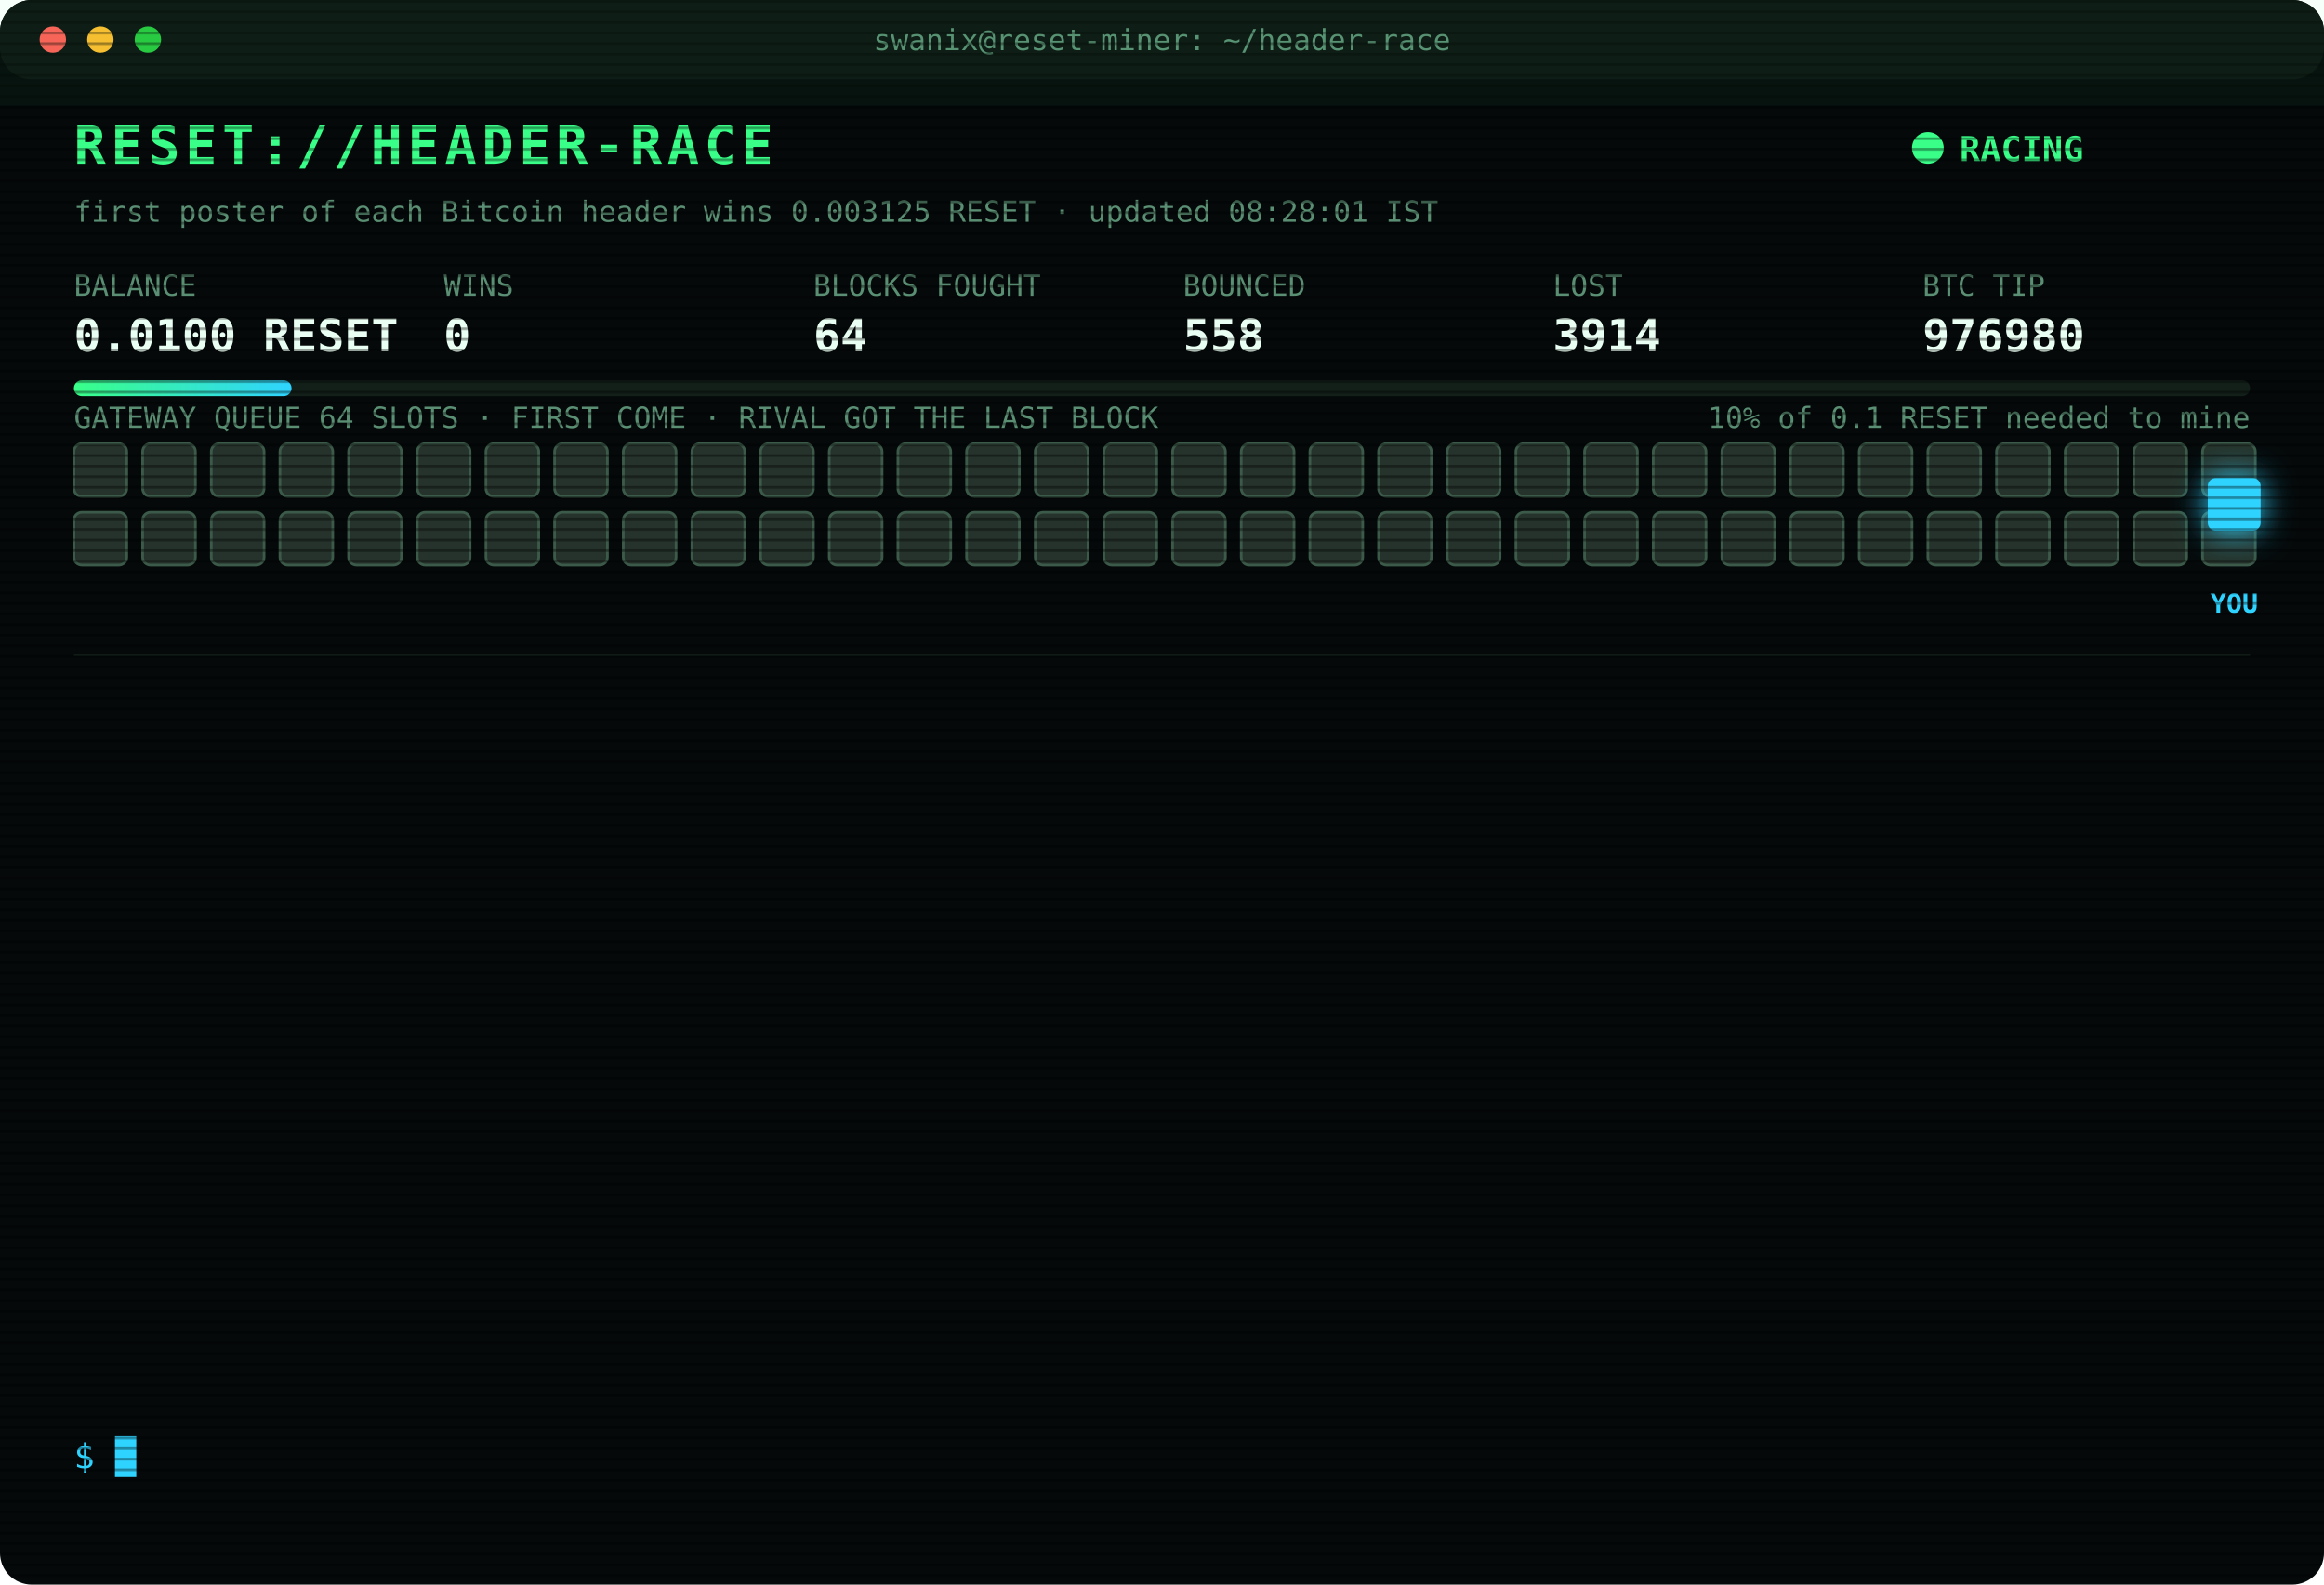
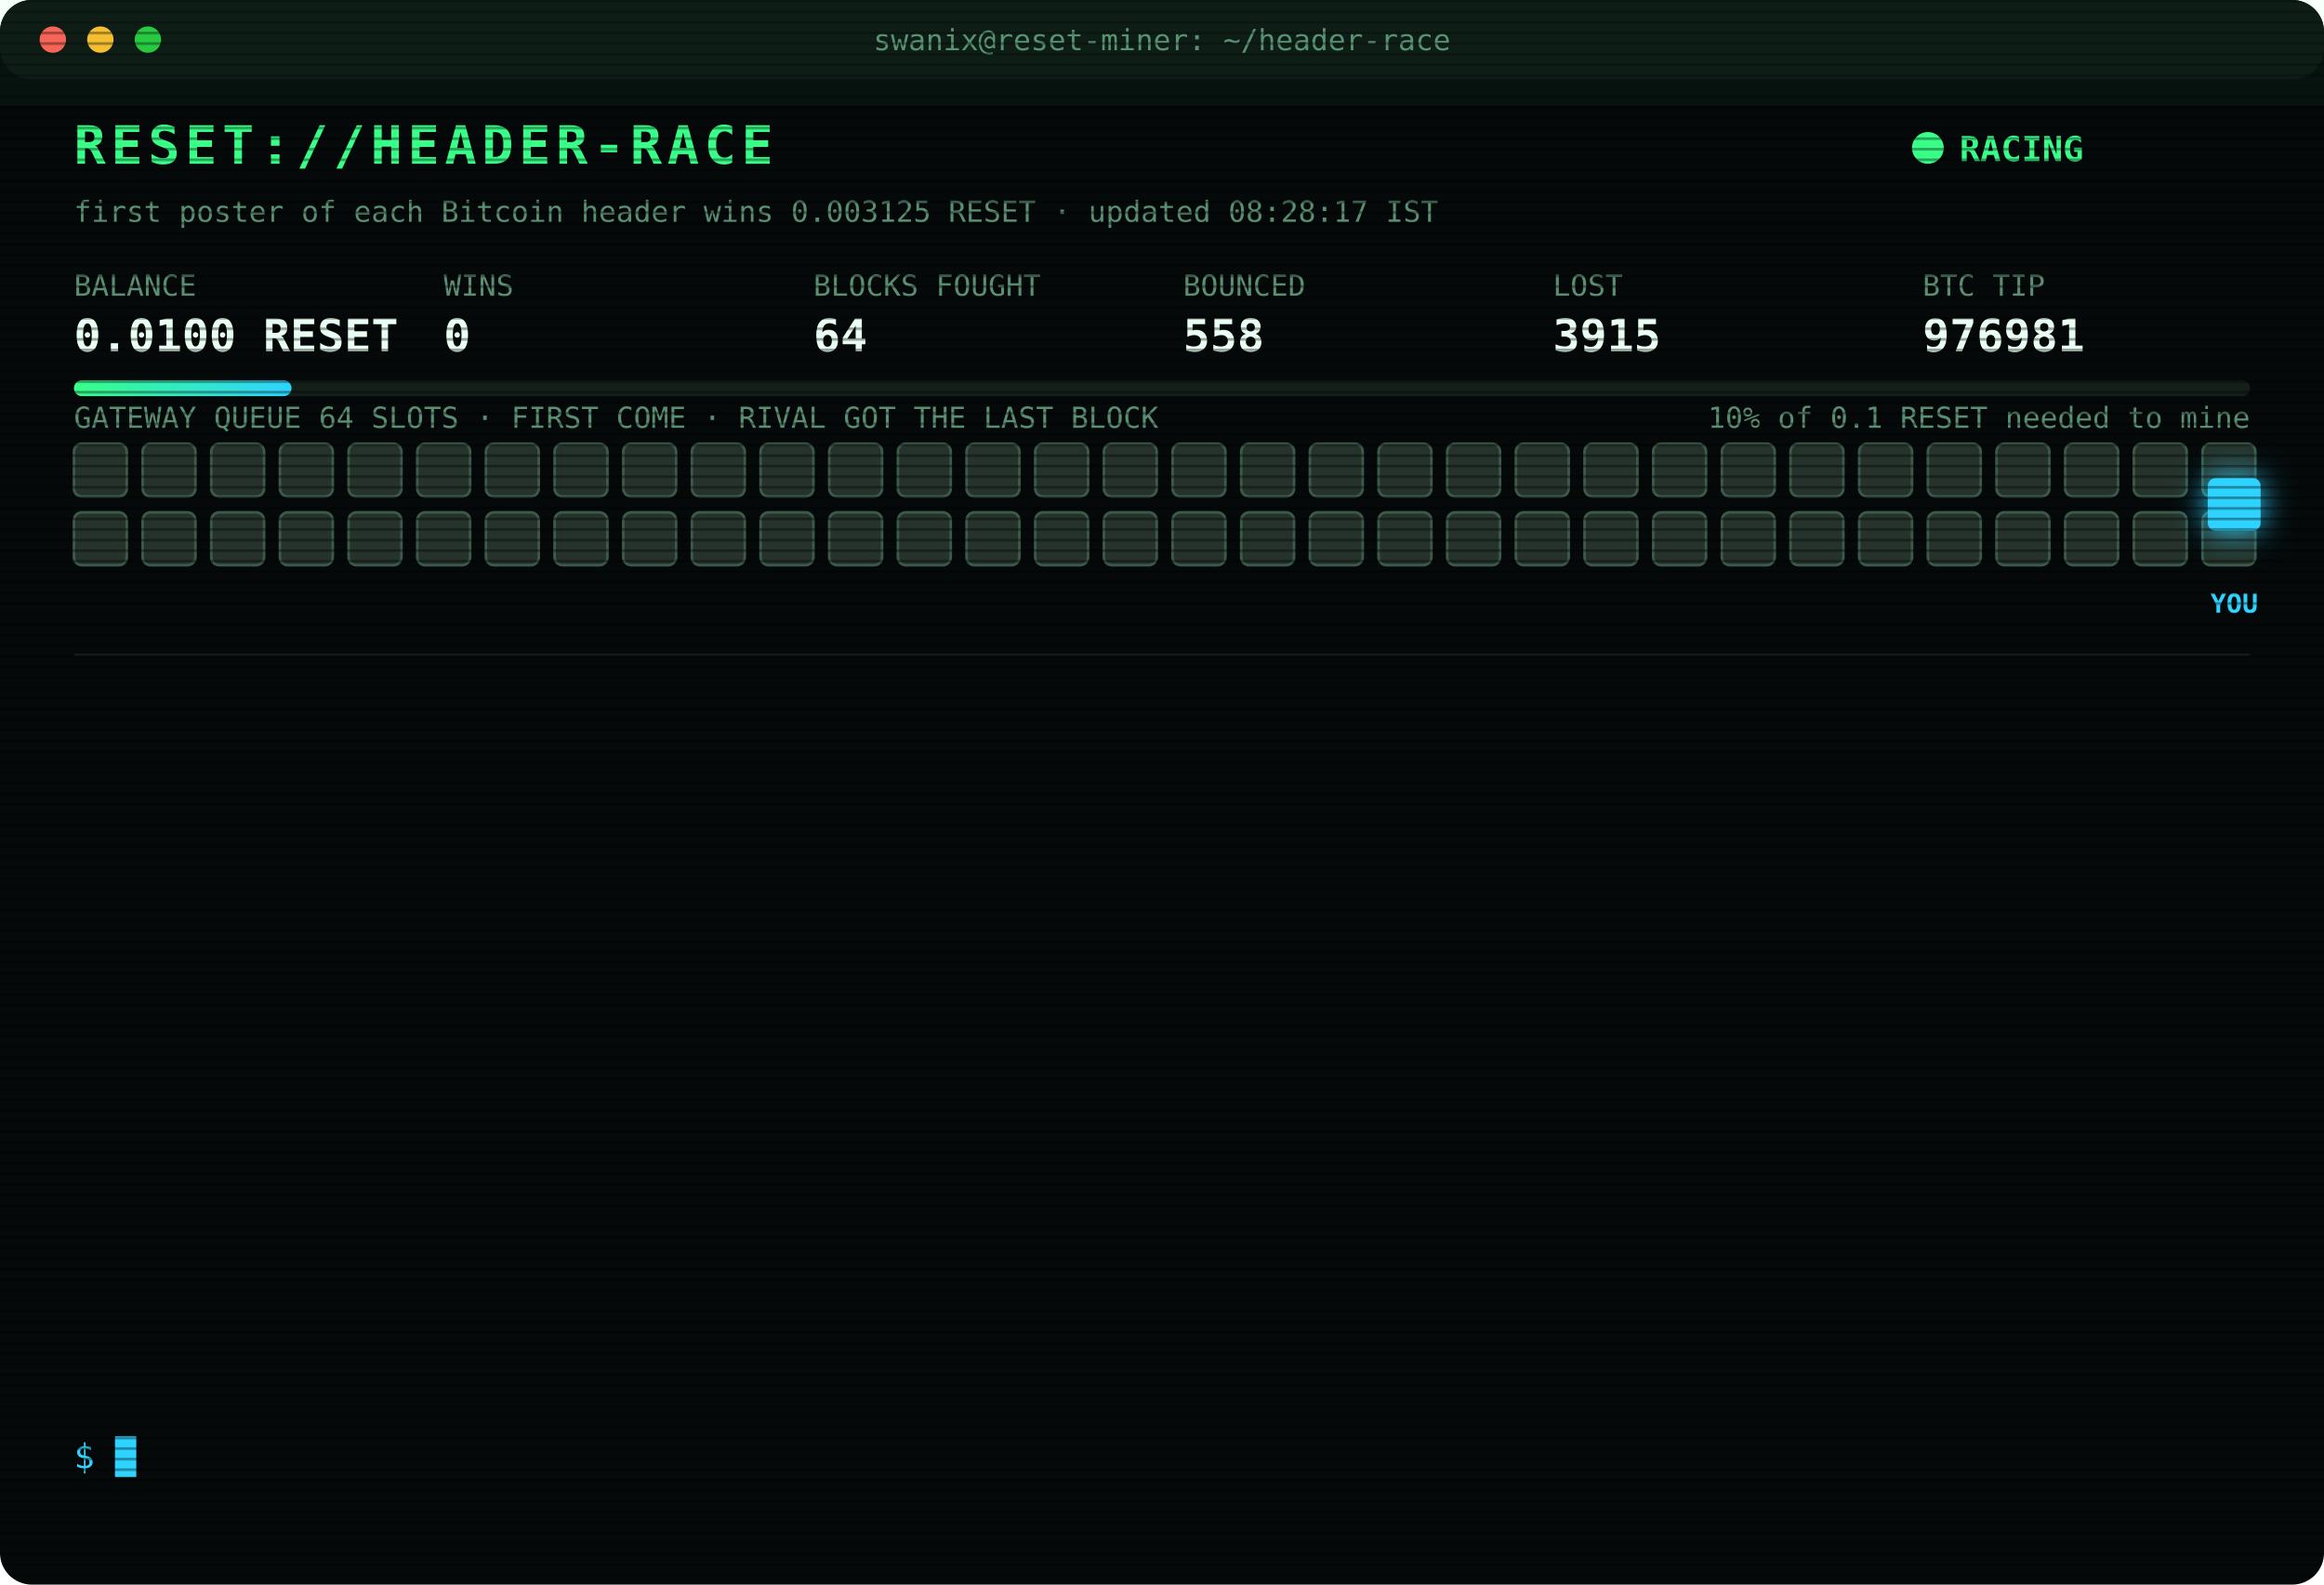
<svg xmlns="http://www.w3.org/2000/svg" width="880" height="600" viewBox="0 0 880 600" font-family="ui-monospace,SFMono-Regular,Menlo,Consolas,monospace">
  <style>
text{font-size:13px;fill:#7CFFB2}
.title{font-size:20px;font-weight:700;fill:#39FF88;letter-spacing:2px;animation:glitch 3s infinite steps(1)}
.sub{fill:#2fd3ff}.k{fill:#5a8f73;font-size:11px}.v{font-size:17px;font-weight:700;fill:#eafff3}
.ts{fill:#3f6b56}.boot{fill:#2fd3ff}.dim{fill:#5a8f73}.bad{fill:#ff4d6d}.warn{fill:#ffd23f}.mag{fill:#ff5cf0}.win{fill:#39FF88;font-weight:700}
.tag{font-size:10px;fill:#2fd3ff;font-weight:700}
.rival{fill:#26332c;stroke:#3c5a49;animation:jam 1.2s infinite alternate}
.idle{fill:#141c18;stroke:#22302a;animation:breathe 4s infinite}
.me{fill:#2fd3ff;filter:drop-shadow(0 0 6px #2fd3ff)}
.hover{animation:nudge 1.1s infinite ease-in-out}.bounce{animation:kick 1.4s infinite}
.ln{opacity:0;animation:in .4s forwards}
.cur{animation:blink 1s infinite steps(1)}
.scan{animation:scan 6s infinite linear}
.led{animation:blink 1.4s infinite}
@keyframes in{from{opacity:0;transform:translateX(-6px)}to{opacity:1;transform:none}}
@keyframes blink{50%{opacity:0}}
@keyframes jam{to{fill:#33463b}}
@keyframes breathe{50%{opacity:.4}}
@keyframes nudge{50%{transform:translateX(-10px)}}
@keyframes kick{0%,100%{transform:none}30%{transform:translateX(-14px)}55%{transform:translateX(10px) translateY(-6px)}}
@keyframes glitch{0%,92%{transform:none}93%{transform:translateX(2px);fill:#ff4d6d}95%{transform:translateX(-2px);fill:#2fd3ff}97%{transform:none}}
@keyframes scan{from{transform:translateY(-40px)}to{transform:translateY(600px)}}
</style>
  <defs>
    <pattern id="sl" width="4" height="4" patternUnits="userSpaceOnUse">
      <rect width="4" height="1" fill="#000" opacity=".35" />
    </pattern>
    <linearGradient id="bar">
      <stop offset="0" stop-color="#39FF88" />
      <stop offset="1" stop-color="#2fd3ff" />
    </linearGradient>
  </defs>
  <rect width="880" height="600" rx="12" fill="#05090a" />
  <rect width="880" height="30" rx="12" fill="#0d1512" />
  <circle cx="20" cy="15" r="5" fill="#ff5f57" />
  <circle cx="38" cy="15" r="5" fill="#febc2e" />
  <circle cx="56" cy="15" r="5" fill="#28c840" />
  <text x="440" y="19" text-anchor="middle" class="k">swanix@reset-miner: ~/header-race</text>
  <text x="28" y="62" class="title">RESET://HEADER-RACE</text>
  <circle class="led" cx="730" cy="56" r="6" fill="#39FF88" />
  <text x="742" y="61" class="win">RACING</text>
-   <text x="28" y="84" class="k">first poster of each Bitcoin header wins 0.003125 RESET · updated 08:28:01 IST</text>
+   <text x="28" y="84" class="k">first poster of each Bitcoin header wins 0.003125 RESET · updated 08:28:17 IST</text>
  <text x="28" y="112" class="k">BALANCE</text>
  <text x="28" y="133" class="v">0.0100 RESET</text>
  <text x="168" y="112" class="k">WINS</text>
  <text x="168" y="133" class="v">0</text>
  <text x="308" y="112" class="k">BLOCKS FOUGHT</text>
  <text x="308" y="133" class="v">64</text>
  <text x="448" y="112" class="k">BOUNCED</text>
  <text x="448" y="133" class="v">558</text>
  <text x="588" y="112" class="k">LOST</text>
-   <text x="588" y="133" class="v">3914</text>
+   <text x="588" y="133" class="v">3915</text>
  <text x="728" y="112" class="k">BTC TIP</text>
-   <text x="728" y="133" class="v">976980</text>
+   <text x="728" y="133" class="v">976981</text>
  <rect x="28" y="144" width="824" height="6" rx="3" fill="#13201a" />
  <rect x="28" y="144" width="82.4" height="6" rx="3" fill="url(#bar)" />
  <text x="852" y="162" text-anchor="end" class="k">10% of 0.1 RESET needed to mine</text>
  <text x="28" y="162" class="k">GATEWAY QUEUE 64 SLOTS · FIRST COME · RIVAL GOT THE LAST BLOCK</text>
  <rect class="rival" x="28" y="168" width="20" height="20" rx="3" style="animation-delay:0.00s" />
  <rect class="rival" x="54" y="168" width="20" height="20" rx="3" style="animation-delay:0.05s" />
  <rect class="rival" x="80" y="168" width="20" height="20" rx="3" style="animation-delay:0.10s" />
  <rect class="rival" x="106" y="168" width="20" height="20" rx="3" style="animation-delay:0.15s" />
  <rect class="rival" x="132" y="168" width="20" height="20" rx="3" style="animation-delay:0.20s" />
  <rect class="rival" x="158" y="168" width="20" height="20" rx="3" style="animation-delay:0.25s" />
  <rect class="rival" x="184" y="168" width="20" height="20" rx="3" style="animation-delay:0.30s" />
  <rect class="rival" x="210" y="168" width="20" height="20" rx="3" style="animation-delay:0.35s" />
  <rect class="rival" x="236" y="168" width="20" height="20" rx="3" style="animation-delay:0.40s" />
  <rect class="rival" x="262" y="168" width="20" height="20" rx="3" style="animation-delay:0.45s" />
  <rect class="rival" x="288" y="168" width="20" height="20" rx="3" style="animation-delay:0.50s" />
  <rect class="rival" x="314" y="168" width="20" height="20" rx="3" style="animation-delay:0.55s" />
  <rect class="rival" x="340" y="168" width="20" height="20" rx="3" style="animation-delay:0.60s" />
  <rect class="rival" x="366" y="168" width="20" height="20" rx="3" style="animation-delay:0.65s" />
  <rect class="rival" x="392" y="168" width="20" height="20" rx="3" style="animation-delay:0.70s" />
  <rect class="rival" x="418" y="168" width="20" height="20" rx="3" style="animation-delay:0.75s" />
  <rect class="rival" x="444" y="168" width="20" height="20" rx="3" style="animation-delay:0.80s" />
  <rect class="rival" x="470" y="168" width="20" height="20" rx="3" style="animation-delay:0.85s" />
  <rect class="rival" x="496" y="168" width="20" height="20" rx="3" style="animation-delay:0.90s" />
  <rect class="rival" x="522" y="168" width="20" height="20" rx="3" style="animation-delay:0.95s" />
  <rect class="rival" x="548" y="168" width="20" height="20" rx="3" style="animation-delay:1.00s" />
  <rect class="rival" x="574" y="168" width="20" height="20" rx="3" style="animation-delay:1.05s" />
  <rect class="rival" x="600" y="168" width="20" height="20" rx="3" style="animation-delay:1.10s" />
  <rect class="rival" x="626" y="168" width="20" height="20" rx="3" style="animation-delay:1.15s" />
  <rect class="rival" x="652" y="168" width="20" height="20" rx="3" style="animation-delay:1.20s" />
  <rect class="rival" x="678" y="168" width="20" height="20" rx="3" style="animation-delay:1.25s" />
  <rect class="rival" x="704" y="168" width="20" height="20" rx="3" style="animation-delay:1.30s" />
  <rect class="rival" x="730" y="168" width="20" height="20" rx="3" style="animation-delay:1.35s" />
  <rect class="rival" x="756" y="168" width="20" height="20" rx="3" style="animation-delay:1.40s" />
  <rect class="rival" x="782" y="168" width="20" height="20" rx="3" style="animation-delay:1.45s" />
  <rect class="rival" x="808" y="168" width="20" height="20" rx="3" style="animation-delay:1.50s" />
  <rect class="rival" x="834" y="168" width="20" height="20" rx="3" style="animation-delay:1.55s" />
  <rect class="rival" x="28" y="194" width="20" height="20" rx="3" style="animation-delay:1.60s" />
  <rect class="rival" x="54" y="194" width="20" height="20" rx="3" style="animation-delay:1.65s" />
  <rect class="rival" x="80" y="194" width="20" height="20" rx="3" style="animation-delay:1.70s" />
  <rect class="rival" x="106" y="194" width="20" height="20" rx="3" style="animation-delay:1.75s" />
  <rect class="rival" x="132" y="194" width="20" height="20" rx="3" style="animation-delay:1.80s" />
  <rect class="rival" x="158" y="194" width="20" height="20" rx="3" style="animation-delay:1.85s" />
  <rect class="rival" x="184" y="194" width="20" height="20" rx="3" style="animation-delay:1.90s" />
  <rect class="rival" x="210" y="194" width="20" height="20" rx="3" style="animation-delay:1.95s" />
  <rect class="rival" x="236" y="194" width="20" height="20" rx="3" style="animation-delay:2.00s" />
  <rect class="rival" x="262" y="194" width="20" height="20" rx="3" style="animation-delay:2.05s" />
  <rect class="rival" x="288" y="194" width="20" height="20" rx="3" style="animation-delay:2.10s" />
  <rect class="rival" x="314" y="194" width="20" height="20" rx="3" style="animation-delay:2.15s" />
  <rect class="rival" x="340" y="194" width="20" height="20" rx="3" style="animation-delay:2.20s" />
  <rect class="rival" x="366" y="194" width="20" height="20" rx="3" style="animation-delay:2.25s" />
  <rect class="rival" x="392" y="194" width="20" height="20" rx="3" style="animation-delay:2.30s" />
  <rect class="rival" x="418" y="194" width="20" height="20" rx="3" style="animation-delay:2.35s" />
  <rect class="rival" x="444" y="194" width="20" height="20" rx="3" style="animation-delay:2.40s" />
  <rect class="rival" x="470" y="194" width="20" height="20" rx="3" style="animation-delay:2.45s" />
  <rect class="rival" x="496" y="194" width="20" height="20" rx="3" style="animation-delay:2.50s" />
  <rect class="rival" x="522" y="194" width="20" height="20" rx="3" style="animation-delay:2.55s" />
  <rect class="rival" x="548" y="194" width="20" height="20" rx="3" style="animation-delay:2.60s" />
  <rect class="rival" x="574" y="194" width="20" height="20" rx="3" style="animation-delay:2.65s" />
  <rect class="rival" x="600" y="194" width="20" height="20" rx="3" style="animation-delay:2.70s" />
  <rect class="rival" x="626" y="194" width="20" height="20" rx="3" style="animation-delay:2.75s" />
  <rect class="rival" x="652" y="194" width="20" height="20" rx="3" style="animation-delay:2.80s" />
  <rect class="rival" x="678" y="194" width="20" height="20" rx="3" style="animation-delay:2.85s" />
  <rect class="rival" x="704" y="194" width="20" height="20" rx="3" style="animation-delay:2.90s" />
  <rect class="rival" x="730" y="194" width="20" height="20" rx="3" style="animation-delay:2.95s" />
  <rect class="rival" x="756" y="194" width="20" height="20" rx="3" style="animation-delay:3.00s" />
  <rect class="rival" x="782" y="194" width="20" height="20" rx="3" style="animation-delay:3.05s" />
  <rect class="rival" x="808" y="194" width="20" height="20" rx="3" style="animation-delay:3.10s" />
  <rect class="rival" x="834" y="194" width="20" height="20" rx="3" style="animation-delay:3.15s" />
  <g class="hover">
    <rect class="me" x="836" y="181" width="20" height="20" rx="3" />
    <text class="tag" x="846" y="232" text-anchor="middle">YOU</text>
  </g>
  <line x1="28" x2="852" y1="248" y2="248" stroke="#13201a" />
  <g class="ln" style="animation-delay:0.40s">
-     <text x="28" y="270" class="ts">06:12:27</text>
-     <text x="104" y="270" class="bad">[LOST] #976968 taken by a rival miner</text>
+     <text x="28" y="270" class="ts">06:18:59</text>
+     <text x="104" y="270" class="bad">[LOST] #976969 taken by a rival miner</text>
  </g>
  <g class="ln" style="animation-delay:0.65s">
-     <text x="28" y="292" class="ts">06:18:59</text>
-     <text x="104" y="292" class="bad">[LOST] #976969 taken by a rival miner</text>
+     <text x="28" y="292" class="ts">06:34:48</text>
+     <text x="104" y="292" class="bad">[LOST] #976970 taken by a rival miner</text>
  </g>
  <g class="ln" style="animation-delay:0.90s">
-     <text x="28" y="314" class="ts">06:34:48</text>
-     <text x="104" y="314" class="bad">[LOST] #976970 taken by a rival miner</text>
+     <text x="28" y="314" class="ts">06:44:31</text>
+     <text x="104" y="314" class="bad">[LOST] #976971 taken by a rival miner</text>
  </g>
  <g class="ln" style="animation-delay:1.15s">
-     <text x="28" y="336" class="ts">06:44:31</text>
-     <text x="104" y="336" class="bad">[LOST] #976971 taken by a rival miner</text>
+     <text x="28" y="336" class="ts">07:18:15</text>
+     <text x="104" y="336" class="bad">[LOST] #976972 taken by a rival miner</text>
  </g>
  <g class="ln" style="animation-delay:1.40s">
-     <text x="28" y="358" class="ts">07:18:15</text>
-     <text x="104" y="358" class="bad">[LOST] #976972 taken by a rival miner</text>
+     <text x="28" y="358" class="ts">07:35:14</text>
+     <text x="104" y="358" class="bad">[LOST] #976973 taken by a rival miner</text>
  </g>
  <g class="ln" style="animation-delay:1.65s">
-     <text x="28" y="380" class="ts">07:35:14</text>
-     <text x="104" y="380" class="bad">[LOST] #976973 taken by a rival miner</text>
+     <text x="28" y="380" class="ts">07:40:03</text>
+     <text x="104" y="380" class="bad">[LOST] #976974 taken by a rival miner</text>
  </g>
  <g class="ln" style="animation-delay:1.90s">
-     <text x="28" y="402" class="ts">07:40:03</text>
-     <text x="104" y="402" class="bad">[LOST] #976974 taken by a rival miner</text>
+     <text x="28" y="402" class="ts">07:44:51</text>
+     <text x="104" y="402" class="bad">[LOST] #976975 taken by a rival miner</text>
  </g>
  <g class="ln" style="animation-delay:2.15s">
-     <text x="28" y="424" class="ts">07:44:51</text>
-     <text x="104" y="424" class="bad">[LOST] #976975 taken by a rival miner</text>
+     <text x="28" y="424" class="ts">08:01:17</text>
+     <text x="104" y="424" class="bad">[LOST] #976976 taken by a rival miner</text>
  </g>
  <g class="ln" style="animation-delay:2.40s">
-     <text x="28" y="446" class="ts">08:01:17</text>
-     <text x="104" y="446" class="bad">[LOST] #976976 taken by a rival miner</text>
+     <text x="28" y="446" class="ts">08:02:39</text>
+     <text x="104" y="446" class="bad">[LOST] #976977 taken by a rival miner</text>
  </g>
  <g class="ln" style="animation-delay:2.65s">
-     <text x="28" y="468" class="ts">08:02:39</text>
-     <text x="104" y="468" class="bad">[LOST] #976977 taken by a rival miner</text>
+     <text x="28" y="468" class="ts">08:19:17</text>
+     <text x="104" y="468" class="bad">[LOST] #976978 taken by a rival miner</text>
  </g>
  <g class="ln" style="animation-delay:2.90s">
-     <text x="28" y="490" class="ts">08:19:17</text>
-     <text x="104" y="490" class="bad">[LOST] #976978 taken by a rival miner</text>
+     <text x="28" y="490" class="ts">08:25:33</text>
+     <text x="104" y="490" class="bad">[LOST] #976979 taken by a rival miner</text>
  </g>
  <g class="ln" style="animation-delay:3.15s">
-     <text x="28" y="512" class="ts">08:25:33</text>
-     <text x="104" y="512" class="bad">[LOST] #976979 taken by a rival miner</text>
+     <text x="28" y="512" class="ts">08:28:01</text>
+     <text x="104" y="512" class="bad">[LOST] #976980 taken by a rival miner</text>
  </g>
  <g class="ln" style="animation-delay:3.40s">
-     <text x="28" y="534" class="ts">08:28:01</text>
-     <text x="104" y="534" class="bad">[LOST] #976980 taken by a rival miner</text>
+     <text x="28" y="534" class="ts">08:28:05</text>
+     <text x="104" y="534" class="bad">[LOST] #976981 taken by a rival miner</text>
  </g>
  <text x="28" y="556" class="sub">$ <tspan class="cur">█</tspan>
  </text>
  <rect width="880" height="600" rx="12" fill="url(#sl)" pointer-events="none" />
  <rect class="scan" width="880" height="40" fill="#39FF88" opacity=".04" />
</svg>
